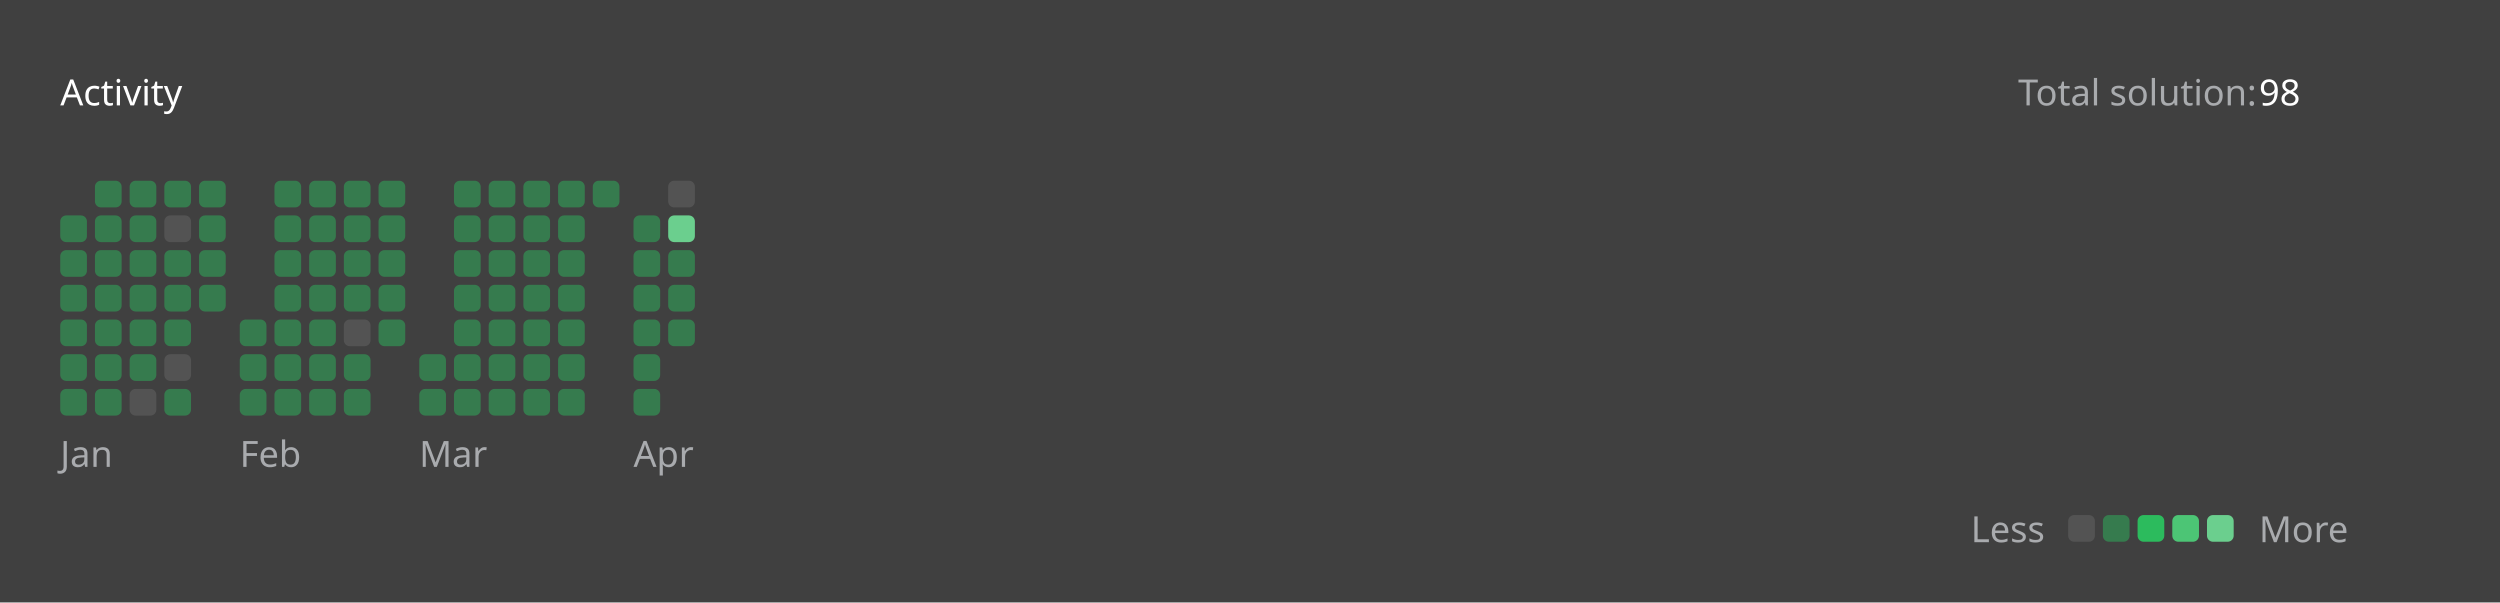
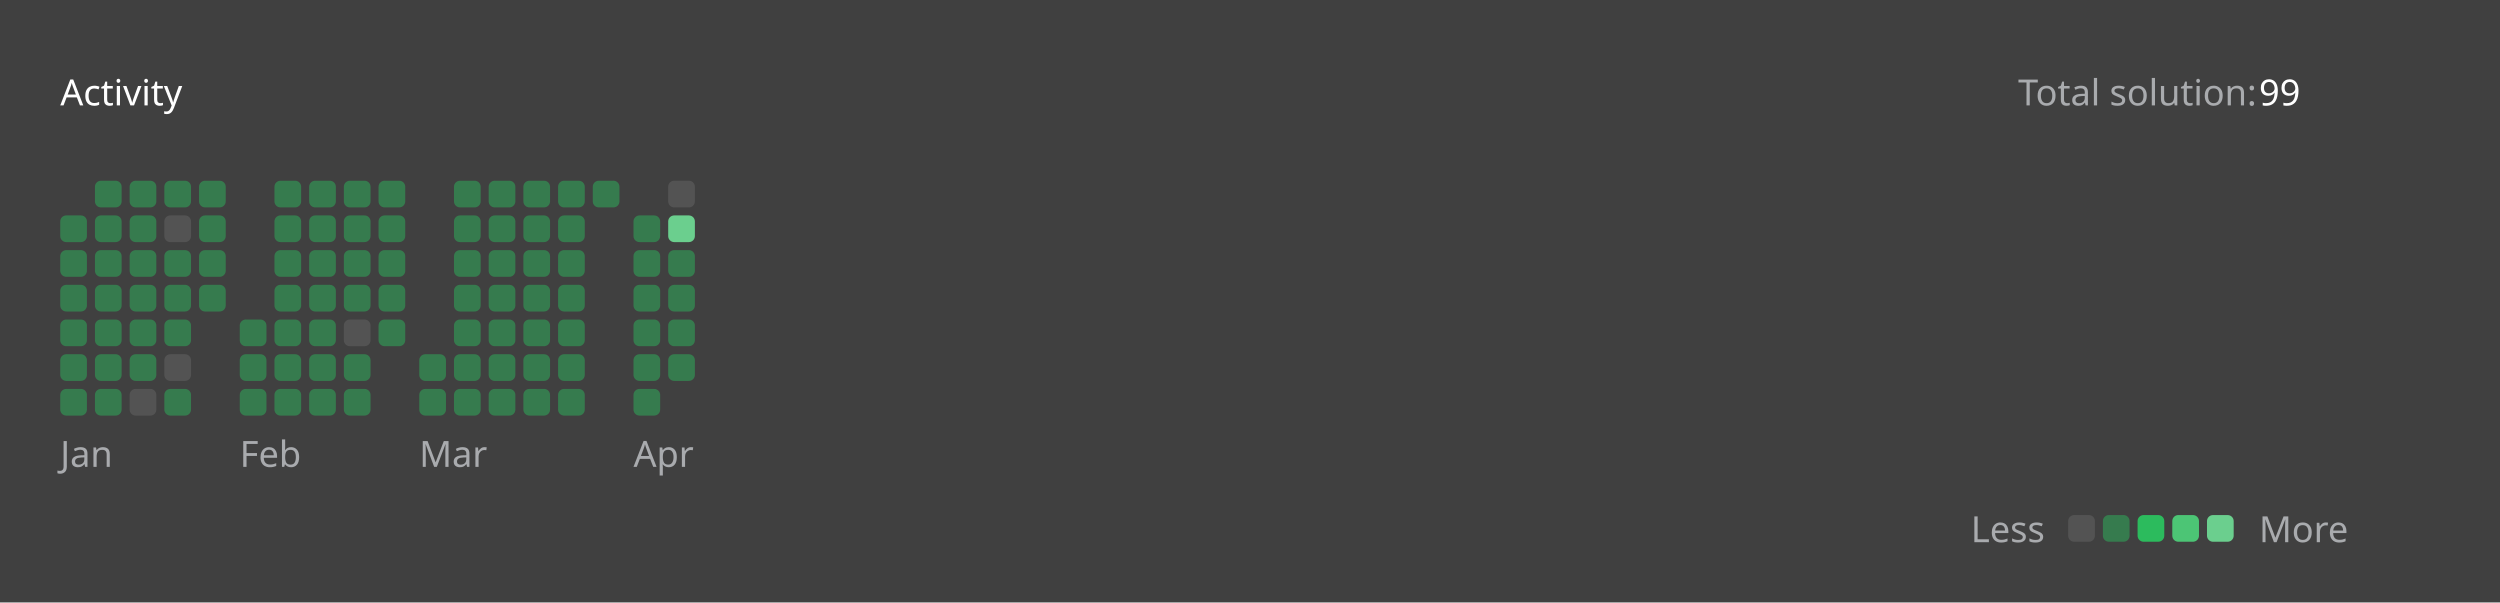
<svg xmlns="http://www.w3.org/2000/svg" version="1.1" height="200" width="830" viewBox="0 0 830 200">
  <style>*{font-family: "Segoe UI", Tahoma, Geneva, Verdana, sans-serif;}</style>
  <style>.title{font-weight: 500;font-size: 1rem;}</style>
  <style>.rotate-90{transform: rotate(-90deg);transform-origin: center;transform-box: fill-box;}</style>
  <style>.state{font-size: .75rem;}</style>
  <style>.light{color: #ffffff;fill: #ffffff;}</style>
  <style>.light-gray{color: #eff2f699;fill: #eff2f699;}</style>
  <style>.dark-gray{color: #ebebf54d;fill: #ebebf54d;}</style>
  <style>.gray{color: #747474;fill: #747474;}</style>
  <style>.orange{color: #ffa116;fill: #ffa116;}</style>
  <style>.background{color: #404040;fill: #404040;}</style>
  <style>.level-1-block{fill: #ffffff1a;}</style>
  <style>.level-2-block{fill: #2cb55d80;}</style>
  <style>.level-3-block{fill: #2cbb5dff;}</style>
  <style>.level-4-block{fill: #4cc575ff;}</style>
  <style>.level-5-block{fill: #6bcf8eff;}</style>
  <rect fill="#404040" x="0" y="0" width="830" height="200" rx="0.5rem" />
  <g text-anchor="start" text-decoration="1" class="title">
    <text x="20" y="35">
      <tspan class="light">Activity</tspan>
      <tspan class="orange" />
    </text>
  </g>
  <g class="state">
    <text x="670" y="35" class="light-gray"> Total solution: </text>
-     <text x="750" y="35" class="light"> 98 </text>
+     <text x="750" y="35" class="light"> 99 </text>
    <text x="678.88" y="180" class="light-gray" text-anchor="end">Less</text>
    <rect x="686.64" y="171" width="8.86" height="8.86" rx="2" ry="2" class="level-1-block" />
    <rect x="698.16" y="171" width="8.86" height="8.86" rx="2" ry="2" class="level-2-block" />
    <rect x="709.68" y="171" width="8.86" height="8.86" rx="2" ry="2" class="level-3-block" />
    <rect x="721.2" y="171" width="8.86" height="8.86" rx="2" ry="2" class="level-4-block" />
    <rect x="732.72" y="171" width="8.86" height="8.86" rx="2" ry="2" class="level-5-block" />
    <text x="750" y="180" class="light-gray">More</text>
  </g>
  <g x="20" y="60">
    <g x="20" y="60">
      <g x="20.0" y="60">
        <rect x="20.0" y="71.52" width="8.86" height="8.86" rx="2" ry="2" class="level-2-block" />
        <rect x="20.0" y="83.04" width="8.86" height="8.86" rx="2" ry="2" class="level-2-block" />
        <rect x="20.0" y="94.56" width="8.86" height="8.86" rx="2" ry="2" class="level-2-block" />
        <rect x="20.0" y="106.08" width="8.86" height="8.86" rx="2" ry="2" class="level-2-block" />
        <rect x="20.0" y="117.6" width="8.86" height="8.86" rx="2" ry="2" class="level-2-block" />
        <rect x="20.0" y="129.12" width="8.86" height="8.86" rx="2" ry="2" class="level-2-block" />
      </g>
      <g x="31.52" y="60">
        <rect x="31.52" y="60.0" width="8.86" height="8.86" rx="2" ry="2" class="level-2-block" />
        <rect x="31.52" y="71.52" width="8.86" height="8.86" rx="2" ry="2" class="level-2-block" />
        <rect x="31.52" y="83.04" width="8.86" height="8.86" rx="2" ry="2" class="level-2-block" />
        <rect x="31.52" y="94.56" width="8.86" height="8.86" rx="2" ry="2" class="level-2-block" />
        <rect x="31.52" y="106.08" width="8.86" height="8.86" rx="2" ry="2" class="level-2-block" />
        <rect x="31.52" y="117.6" width="8.86" height="8.86" rx="2" ry="2" class="level-2-block" />
        <rect x="31.52" y="129.12" width="8.86" height="8.86" rx="2" ry="2" class="level-2-block" />
      </g>
      <g x="43.04" y="60">
        <rect x="43.04" y="60.0" width="8.86" height="8.86" rx="2" ry="2" class="level-2-block" />
        <rect x="43.04" y="71.52" width="8.86" height="8.86" rx="2" ry="2" class="level-2-block" />
        <rect x="43.04" y="83.04" width="8.86" height="8.86" rx="2" ry="2" class="level-2-block" />
        <rect x="43.04" y="94.56" width="8.86" height="8.86" rx="2" ry="2" class="level-2-block" />
        <rect x="43.04" y="106.08" width="8.86" height="8.86" rx="2" ry="2" class="level-2-block" />
        <rect x="43.04" y="117.6" width="8.86" height="8.86" rx="2" ry="2" class="level-2-block" />
        <rect x="43.04" y="129.12" width="8.86" height="8.86" rx="2" ry="2" class="level-1-block" />
      </g>
      <g x="54.56" y="60">
        <rect x="54.56" y="60.0" width="8.86" height="8.86" rx="2" ry="2" class="level-2-block" />
        <rect x="54.56" y="71.52" width="8.86" height="8.86" rx="2" ry="2" class="level-1-block" />
        <rect x="54.56" y="83.04" width="8.86" height="8.86" rx="2" ry="2" class="level-2-block" />
        <rect x="54.56" y="94.56" width="8.86" height="8.86" rx="2" ry="2" class="level-2-block" />
        <rect x="54.56" y="106.08" width="8.86" height="8.86" rx="2" ry="2" class="level-2-block" />
        <rect x="54.56" y="117.6" width="8.86" height="8.86" rx="2" ry="2" class="level-1-block" />
        <rect x="54.56" y="129.12" width="8.86" height="8.86" rx="2" ry="2" class="level-2-block" />
      </g>
      <g x="66.08" y="60">
        <rect x="66.08" y="60.0" width="8.86" height="8.86" rx="2" ry="2" class="level-2-block" />
        <rect x="66.08" y="71.52" width="8.86" height="8.86" rx="2" ry="2" class="level-2-block" />
        <rect x="66.08" y="83.04" width="8.86" height="8.86" rx="2" ry="2" class="level-2-block" />
        <rect x="66.08" y="94.56" width="8.86" height="8.86" rx="2" ry="2" class="level-2-block" />
      </g>
      <text x="20.0" y="155" class="light-gray state">Jan</text>
    </g>
  </g>
  <g x="79.6" y="60">
    <g x="79.6" y="60">
      <g x="79.6" y="60">
        <rect x="79.6" y="106.08" width="8.86" height="8.86" rx="2" ry="2" class="level-2-block" />
        <rect x="79.6" y="117.6" width="8.86" height="8.86" rx="2" ry="2" class="level-2-block" />
        <rect x="79.6" y="129.12" width="8.86" height="8.86" rx="2" ry="2" class="level-2-block" />
      </g>
      <g x="91.12" y="60">
        <rect x="91.12" y="60.0" width="8.86" height="8.86" rx="2" ry="2" class="level-2-block" />
        <rect x="91.12" y="71.52" width="8.86" height="8.86" rx="2" ry="2" class="level-2-block" />
        <rect x="91.12" y="83.04" width="8.86" height="8.86" rx="2" ry="2" class="level-2-block" />
        <rect x="91.12" y="94.56" width="8.86" height="8.86" rx="2" ry="2" class="level-2-block" />
        <rect x="91.12" y="106.08" width="8.86" height="8.86" rx="2" ry="2" class="level-2-block" />
        <rect x="91.12" y="117.6" width="8.86" height="8.86" rx="2" ry="2" class="level-2-block" />
        <rect x="91.12" y="129.12" width="8.86" height="8.86" rx="2" ry="2" class="level-2-block" />
      </g>
      <g x="102.64" y="60">
        <rect x="102.64" y="60.0" width="8.86" height="8.86" rx="2" ry="2" class="level-2-block" />
        <rect x="102.64" y="71.52" width="8.86" height="8.86" rx="2" ry="2" class="level-2-block" />
        <rect x="102.64" y="83.04" width="8.86" height="8.86" rx="2" ry="2" class="level-2-block" />
        <rect x="102.64" y="94.56" width="8.86" height="8.86" rx="2" ry="2" class="level-2-block" />
        <rect x="102.64" y="106.08" width="8.86" height="8.86" rx="2" ry="2" class="level-2-block" />
        <rect x="102.64" y="117.6" width="8.86" height="8.86" rx="2" ry="2" class="level-2-block" />
        <rect x="102.64" y="129.12" width="8.86" height="8.86" rx="2" ry="2" class="level-2-block" />
      </g>
      <g x="114.16" y="60">
        <rect x="114.16" y="60.0" width="8.86" height="8.86" rx="2" ry="2" class="level-2-block" />
        <rect x="114.16" y="71.52" width="8.86" height="8.86" rx="2" ry="2" class="level-2-block" />
        <rect x="114.16" y="83.04" width="8.86" height="8.86" rx="2" ry="2" class="level-2-block" />
        <rect x="114.16" y="94.56" width="8.86" height="8.86" rx="2" ry="2" class="level-2-block" />
        <rect x="114.16" y="106.08" width="8.86" height="8.86" rx="2" ry="2" class="level-1-block" />
        <rect x="114.16" y="117.6" width="8.86" height="8.86" rx="2" ry="2" class="level-2-block" />
        <rect x="114.16" y="129.12" width="8.86" height="8.86" rx="2" ry="2" class="level-2-block" />
      </g>
      <g x="125.68" y="60">
        <rect x="125.68" y="60.0" width="8.86" height="8.86" rx="2" ry="2" class="level-2-block" />
        <rect x="125.68" y="71.52" width="8.86" height="8.86" rx="2" ry="2" class="level-2-block" />
        <rect x="125.68" y="83.04" width="8.86" height="8.86" rx="2" ry="2" class="level-2-block" />
        <rect x="125.68" y="94.56" width="8.86" height="8.86" rx="2" ry="2" class="level-2-block" />
        <rect x="125.68" y="106.08" width="8.86" height="8.86" rx="2" ry="2" class="level-2-block" />
      </g>
      <text x="79.6" y="155" class="light-gray state">Feb</text>
    </g>
  </g>
  <g x="139.2" y="60">
    <g x="139.2" y="60">
      <g x="139.2" y="60">
        <rect x="139.2" y="117.6" width="8.86" height="8.86" rx="2" ry="2" class="level-2-block" />
        <rect x="139.2" y="129.12" width="8.86" height="8.86" rx="2" ry="2" class="level-2-block" />
      </g>
      <g x="150.72" y="60">
        <rect x="150.72" y="60.0" width="8.86" height="8.86" rx="2" ry="2" class="level-2-block" />
        <rect x="150.72" y="71.52" width="8.86" height="8.86" rx="2" ry="2" class="level-2-block" />
        <rect x="150.72" y="83.04" width="8.86" height="8.86" rx="2" ry="2" class="level-2-block" />
        <rect x="150.72" y="94.56" width="8.86" height="8.86" rx="2" ry="2" class="level-2-block" />
        <rect x="150.72" y="106.08" width="8.86" height="8.86" rx="2" ry="2" class="level-2-block" />
        <rect x="150.72" y="117.6" width="8.86" height="8.86" rx="2" ry="2" class="level-2-block" />
        <rect x="150.72" y="129.12" width="8.86" height="8.86" rx="2" ry="2" class="level-2-block" />
      </g>
      <g x="162.24" y="60">
        <rect x="162.24" y="60.0" width="8.86" height="8.86" rx="2" ry="2" class="level-2-block" />
        <rect x="162.24" y="71.52" width="8.86" height="8.86" rx="2" ry="2" class="level-2-block" />
        <rect x="162.24" y="83.04" width="8.86" height="8.86" rx="2" ry="2" class="level-2-block" />
        <rect x="162.24" y="94.56" width="8.86" height="8.86" rx="2" ry="2" class="level-2-block" />
        <rect x="162.24" y="106.08" width="8.86" height="8.86" rx="2" ry="2" class="level-2-block" />
        <rect x="162.24" y="117.6" width="8.86" height="8.86" rx="2" ry="2" class="level-2-block" />
        <rect x="162.24" y="129.12" width="8.86" height="8.86" rx="2" ry="2" class="level-2-block" />
      </g>
      <g x="173.76" y="60">
        <rect x="173.76" y="60.0" width="8.86" height="8.86" rx="2" ry="2" class="level-2-block" />
        <rect x="173.76" y="71.52" width="8.86" height="8.86" rx="2" ry="2" class="level-2-block" />
        <rect x="173.76" y="83.04" width="8.86" height="8.86" rx="2" ry="2" class="level-2-block" />
        <rect x="173.76" y="94.56" width="8.86" height="8.86" rx="2" ry="2" class="level-2-block" />
        <rect x="173.76" y="106.08" width="8.86" height="8.86" rx="2" ry="2" class="level-2-block" />
        <rect x="173.76" y="117.6" width="8.86" height="8.86" rx="2" ry="2" class="level-2-block" />
        <rect x="173.76" y="129.12" width="8.86" height="8.86" rx="2" ry="2" class="level-2-block" />
      </g>
      <g x="185.28" y="60">
        <rect x="185.28" y="60.0" width="8.86" height="8.86" rx="2" ry="2" class="level-2-block" />
        <rect x="185.28" y="71.52" width="8.86" height="8.86" rx="2" ry="2" class="level-2-block" />
        <rect x="185.28" y="83.04" width="8.86" height="8.86" rx="2" ry="2" class="level-2-block" />
        <rect x="185.28" y="94.56" width="8.86" height="8.86" rx="2" ry="2" class="level-2-block" />
        <rect x="185.28" y="106.08" width="8.86" height="8.86" rx="2" ry="2" class="level-2-block" />
        <rect x="185.28" y="117.6" width="8.86" height="8.86" rx="2" ry="2" class="level-2-block" />
        <rect x="185.28" y="129.12" width="8.86" height="8.86" rx="2" ry="2" class="level-2-block" />
      </g>
      <g x="196.8" y="60">
        <rect x="196.8" y="60.0" width="8.86" height="8.86" rx="2" ry="2" class="level-2-block" />
      </g>
      <text x="139.2" y="155" class="light-gray state">Mar</text>
    </g>
  </g>
  <g x="210.32" y="60">
    <g x="210.32" y="60">
      <g x="210.32" y="60">
        <rect x="210.32" y="71.52" width="8.86" height="8.86" rx="2" ry="2" class="level-2-block" />
        <rect x="210.32" y="83.04" width="8.86" height="8.86" rx="2" ry="2" class="level-2-block" />
        <rect x="210.32" y="94.56" width="8.86" height="8.86" rx="2" ry="2" class="level-2-block" />
        <rect x="210.32" y="106.08" width="8.86" height="8.86" rx="2" ry="2" class="level-2-block" />
        <rect x="210.32" y="117.6" width="8.86" height="8.86" rx="2" ry="2" class="level-2-block" />
        <rect x="210.32" y="129.12" width="8.86" height="8.86" rx="2" ry="2" class="level-2-block" />
      </g>
      <g x="221.84" y="60">
        <rect x="221.84" y="60.0" width="8.86" height="8.86" rx="2" ry="2" class="level-1-block" />
        <rect x="221.84" y="71.52" width="8.86" height="8.86" rx="2" ry="2" class="level-5-block" />
        <rect x="221.84" y="83.04" width="8.86" height="8.86" rx="2" ry="2" class="level-2-block" />
        <rect x="221.84" y="94.56" width="8.86" height="8.86" rx="2" ry="2" class="level-2-block" />
        <rect x="221.84" y="106.08" width="8.86" height="8.86" rx="2" ry="2" class="level-2-block" />
+         <rect x="221.84" y="117.6" width="8.86" height="8.86" rx="2" ry="2" class="level-2-block" />
      </g>
      <text x="210.32" y="155" class="light-gray state">Apr</text>
    </g>
  </g>
</svg>
